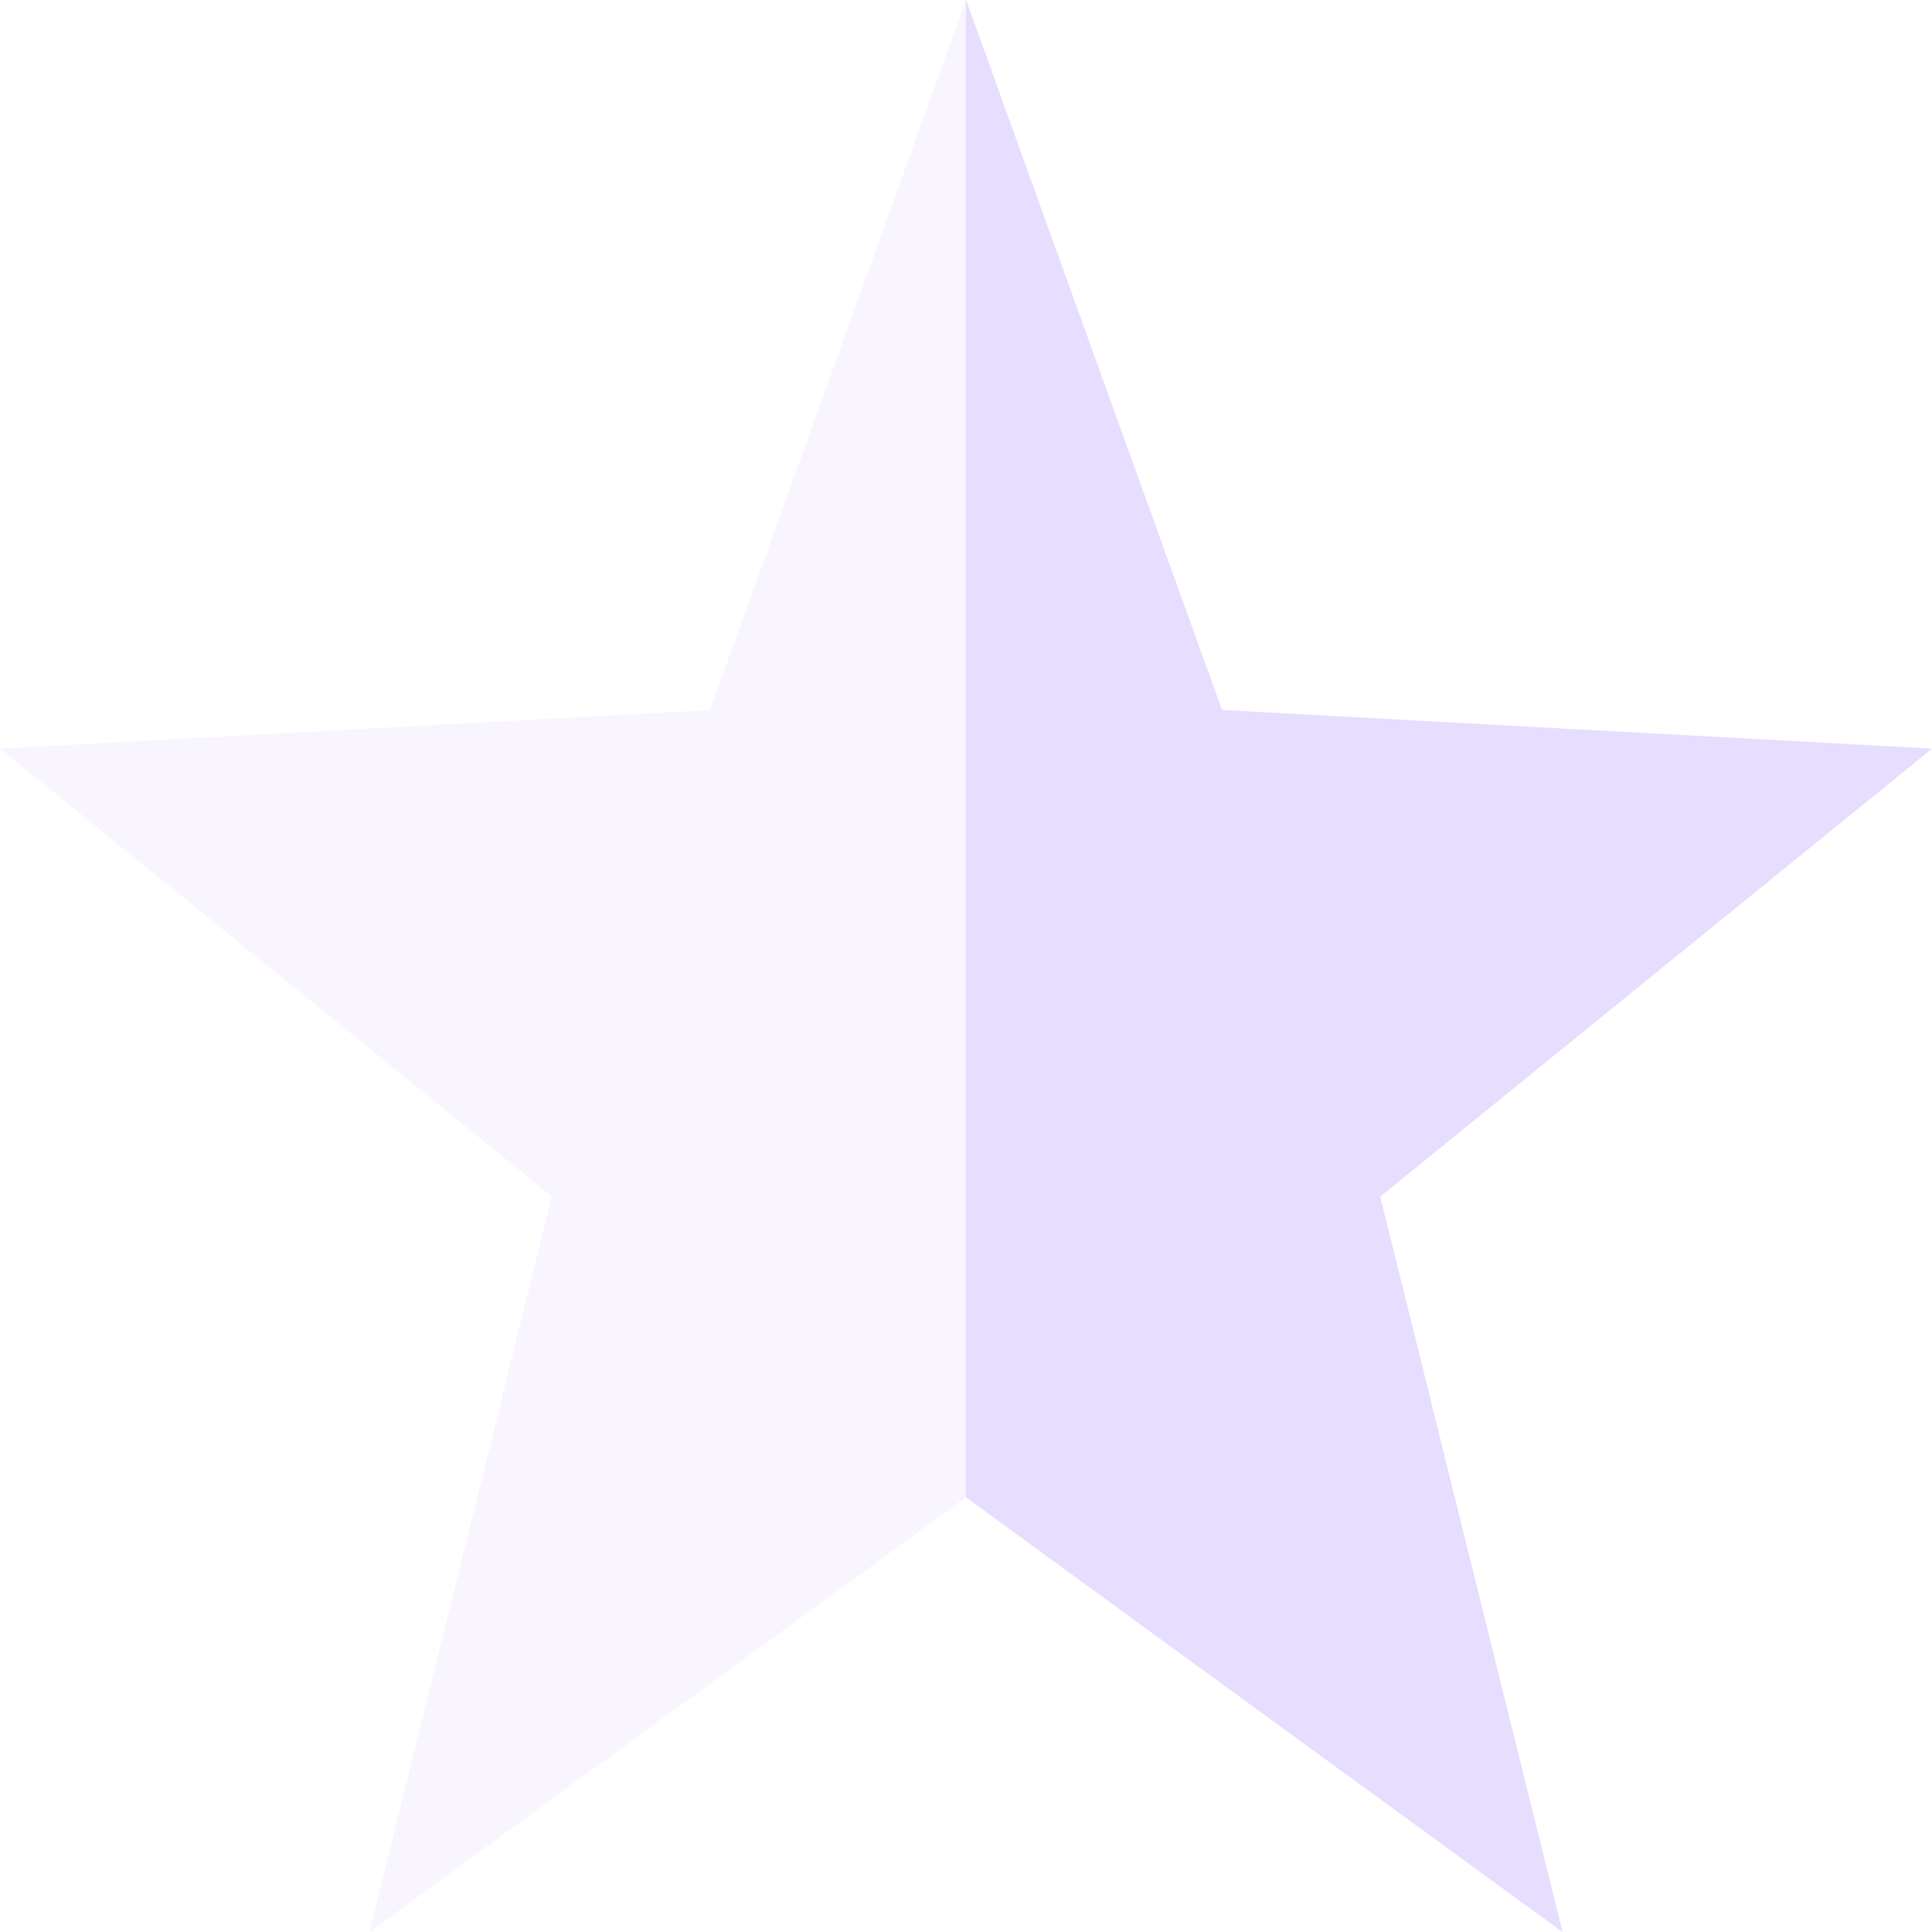
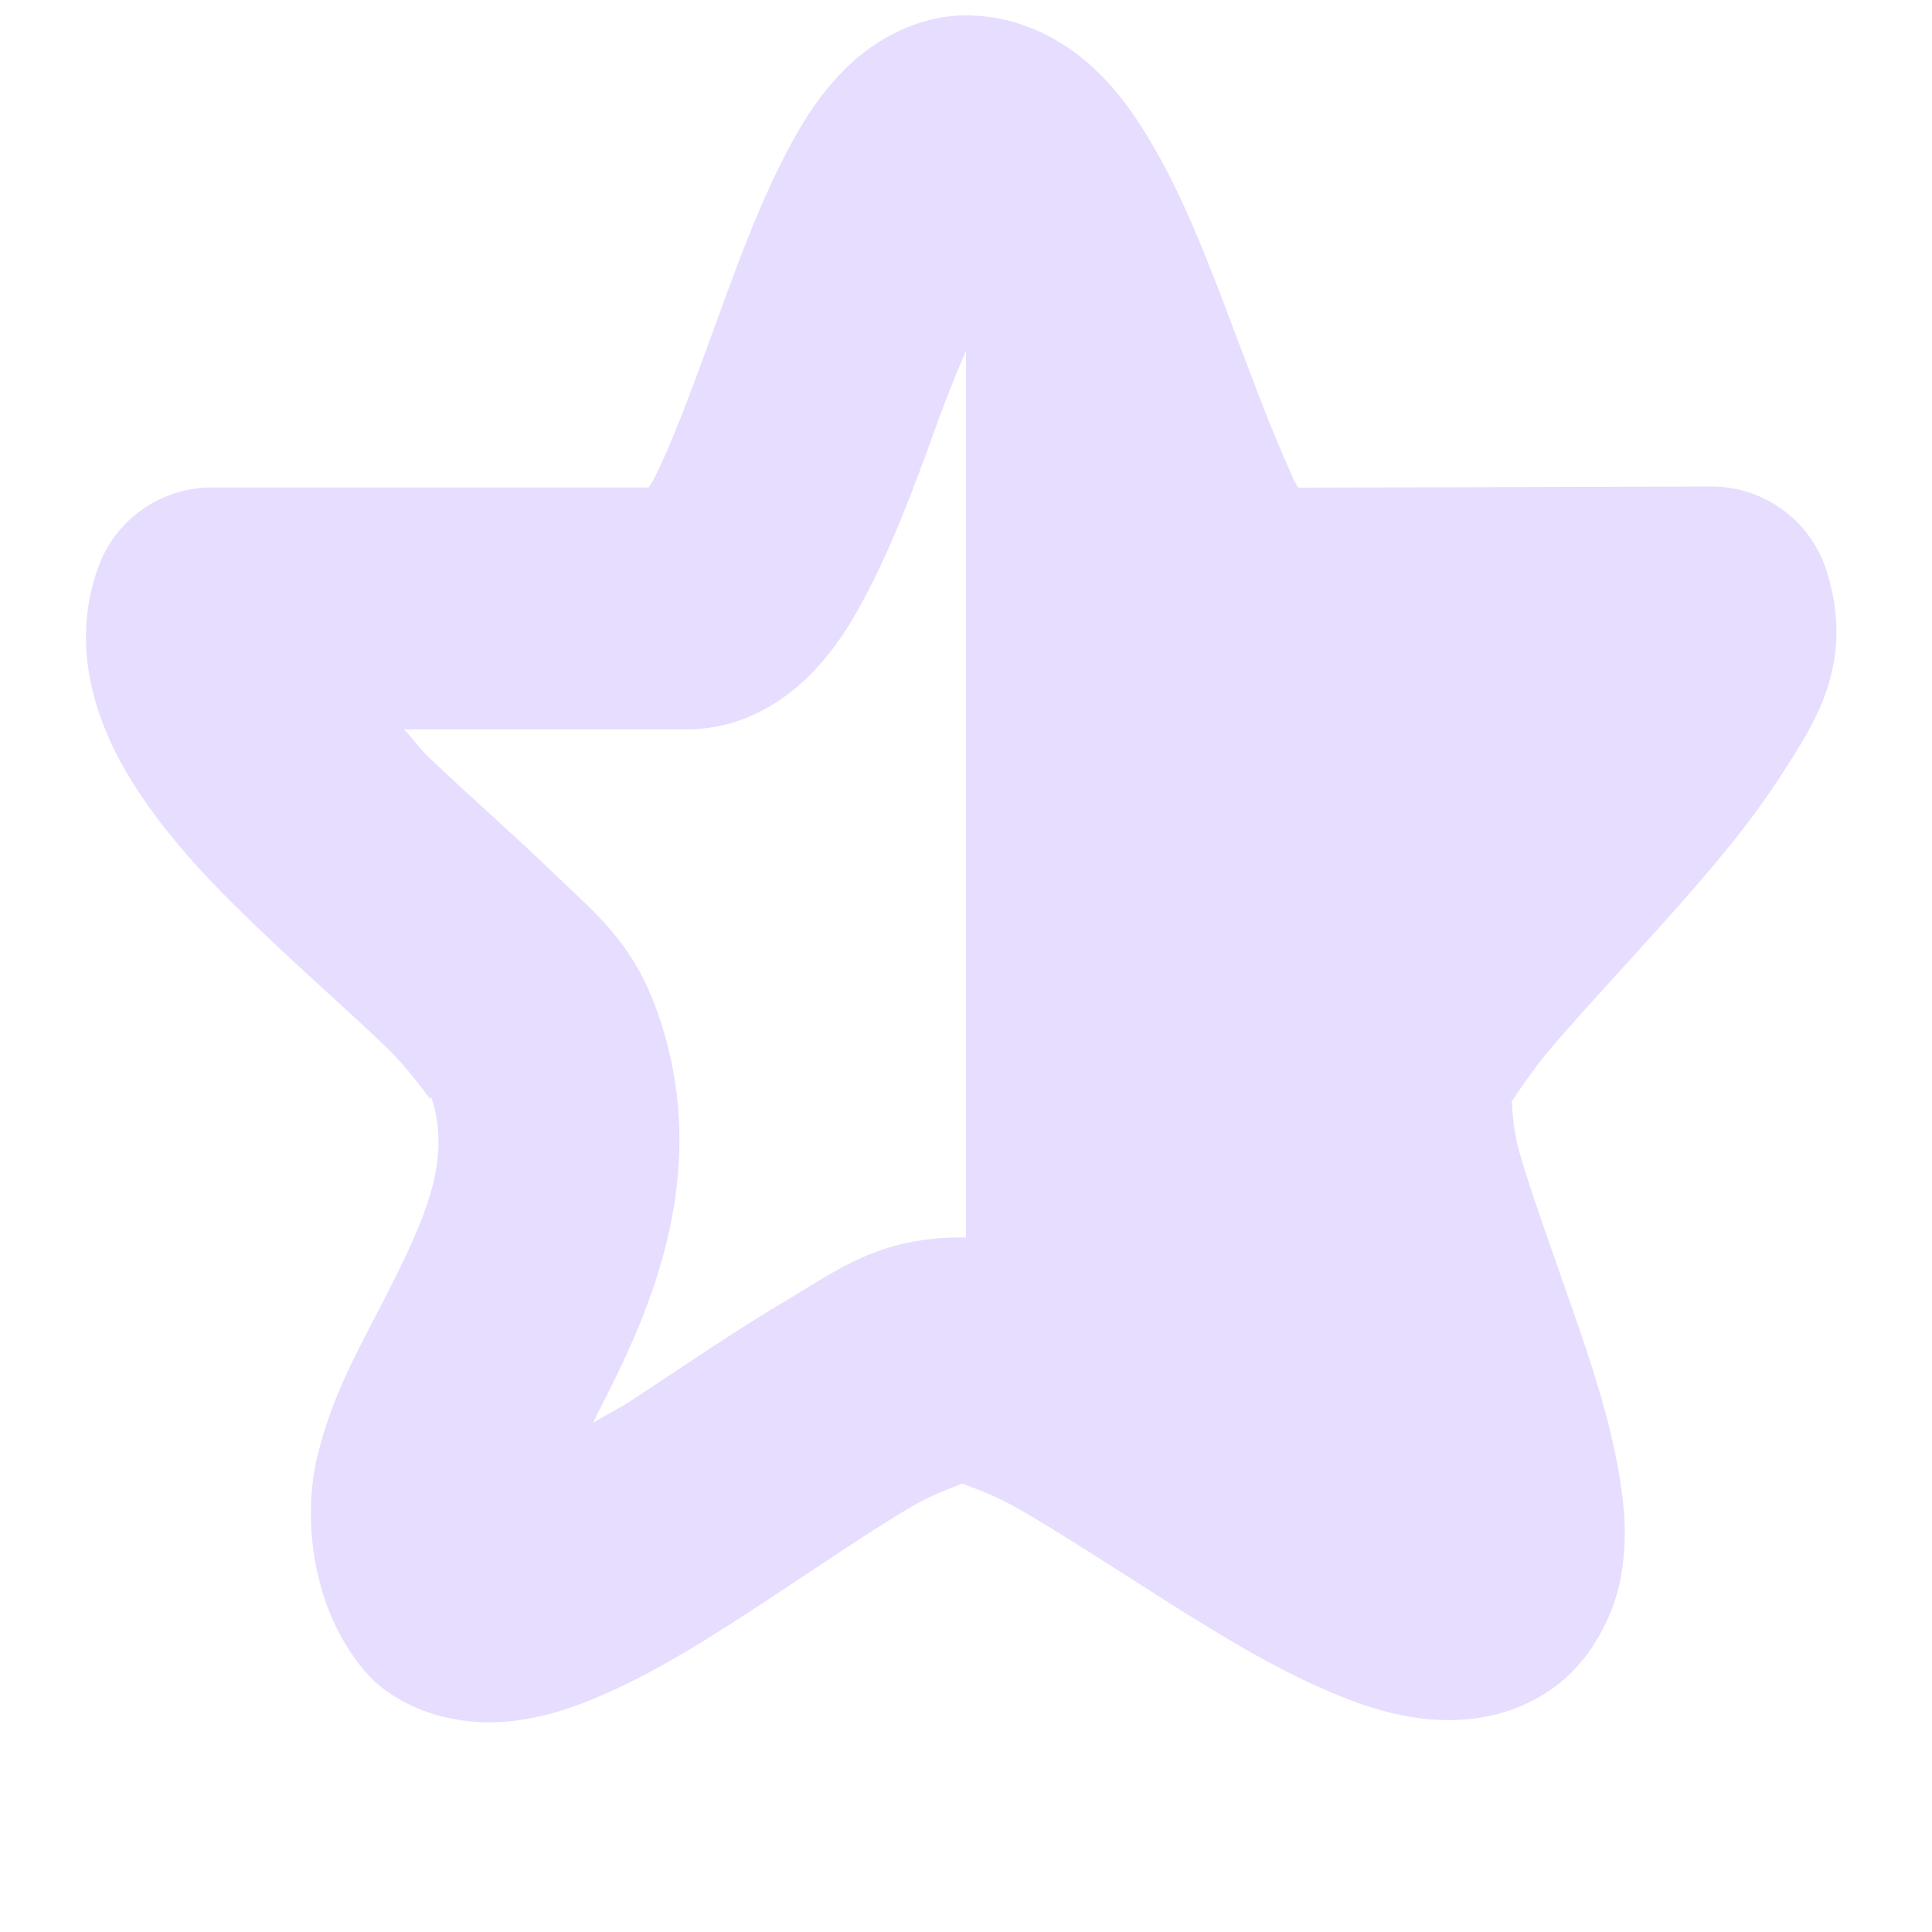
- <svg xmlns="http://www.w3.org/2000/svg" height="16" width="16">
-   <g fill="#e6ddff">
-     <path d="m8 0 2.12 5.88 5.88.32-4.57 3.71 1.51 6.09-4.94-3.6-4.94 3.6 1.51-6.09-4.57-3.71 5.88-.32z" opacity=".3" />
-     <path d="m8 0 2.12 5.88 5.88.32-4.57 3.71 1.51 6.09-4.94-3.6z" />
+ <svg xmlns="http://www.w3.org/2000/svg" enable-background="new" height="16" width="16">
+   <g fill="#e6ddff" transform="translate(-72.0002 -188)">
+     <path d="m80 189.5c.927-.003 1.436 3.134 2.188 3.656.752.522 4.023.026 4.312.875.29.849-2.655 2.274-2.938 3.125-.283.851 1.247 3.691.5 4.219-.747.528-3.105-1.722-4.031-1.719-.008 0-.023-0-.031 0z" />
+     <path d="m80.043 188.129c.414.009.758.206.98.404s.369.411.498.627c.259.433.444.906.623 1.375.179.469.346.929.496 1.268.085.192.068.167.113.236l3.418-.01a1 1 0 0 1 .957.701c.239.766-.102 1.261-.373 1.684-.271.422-.61.815-.953 1.199-.343.384-.689.753-.949 1.057-.26.304-.421.612-.387.51.088-.264.018.015.117.361.099.347.267.804.43 1.273s.324.942.402 1.434c.039.246.064.5.01.805-.054.305-.238.71-.598.951-.355.238-.747.263-1.041.229-.294-.035-.539-.122-.775-.223-.474-.202-.923-.479-1.367-.76-.444-.281-.876-.565-1.219-.76-.341-.195-.658-.244-.465-.244.225-0-.094.043-.426.24-.332.197-.752.484-1.184.768-.432.284-.869.566-1.332.771-.232.103-.471.191-.768.227-.297.035-.708 0-1.061-.256a1 1 0 0 1 -.176-.166c-.432-.517-.508-1.257-.385-1.768.123-.511.347-.896.533-1.26.373-.727.591-1.206.4-1.75a1 1 0 0 1 -.004-.01c.063.184-.081-.102-.355-.367-.274-.265-.651-.594-1.025-.951-.375-.357-.751-.737-1.049-1.197s-.57-1.122-.314-1.83a1 1 0 0 1 .941-.66h3.617c.02-.032.02-.025.043-.07.141-.273.316-.744.494-1.234.179-.491.36-1.002.602-1.465.121-.232.254-.457.469-.678.215-.221.586-.473 1.061-.463zm.016 2.631c-.089.223-.17.397-.266.66-.178.49-.359 1-.598 1.463-.119.232-.249.457-.459.678-.21.221-.568.479-1.045.479h-2.346c.085.088.12.15.215.24.33.315.702.638 1.035.961.332.321.651.562.855 1.156.478 1.368-.121 2.57-.508 3.322-.015.03-.015.035-.029.064.124-.077.206-.113.338-.199.408-.268.841-.566 1.264-.816.423-.251.762-.518 1.441-.52a1 1 0 0 1 .002 0c.668 0 1.024.259 1.457.506.433.247.877.541 1.297.807.203.128.343.192.523.295-.044-.142-.058-.228-.111-.383-.154-.442-.33-.915-.463-1.377s-.321-.868-.094-1.549c.179-.535.458-.814.766-1.174.308-.36.657-.732.977-1.09.083-.093.122-.158.199-.248l-2.24.01a1 1 0 0 1 -.574-.18c-.55-.384-.687-.808-.883-1.25-.196-.442-.366-.921-.535-1.361-.078-.203-.144-.317-.219-.49z" />
  </g>
</svg>
